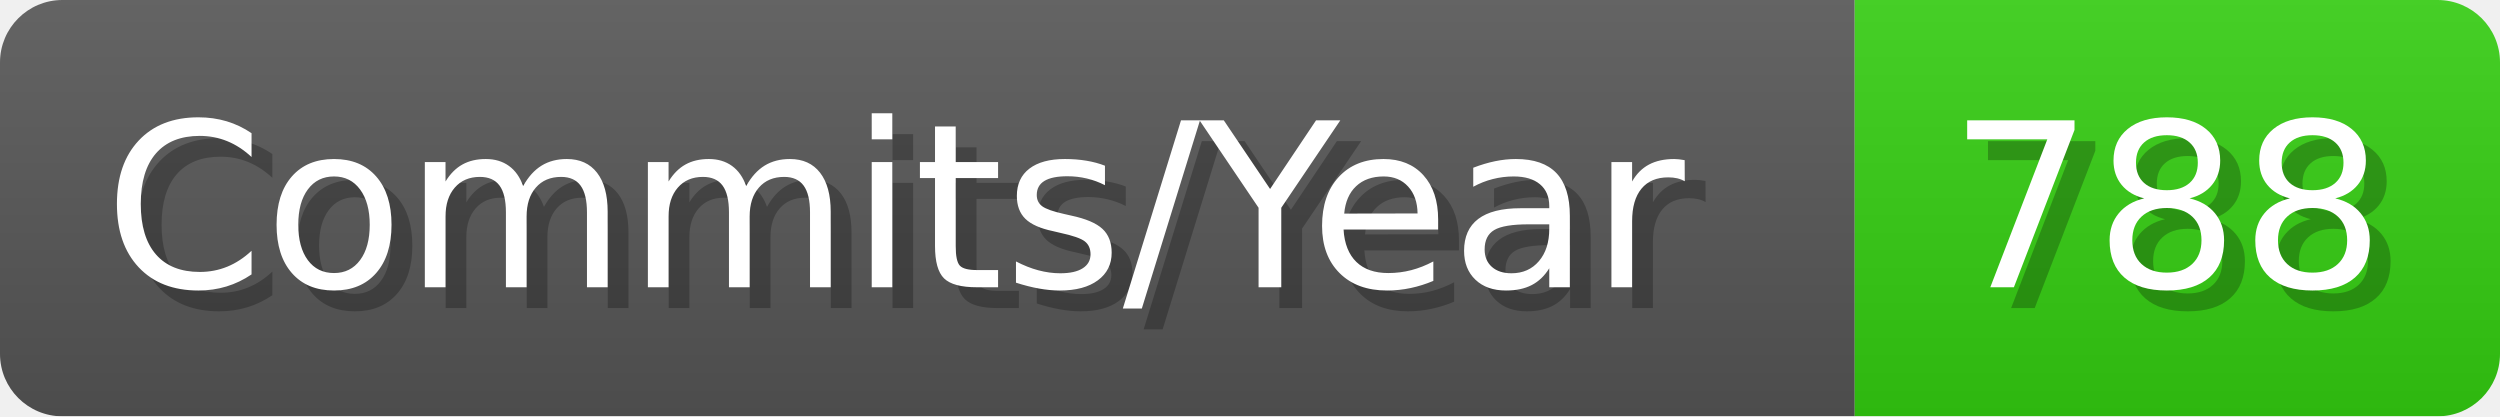
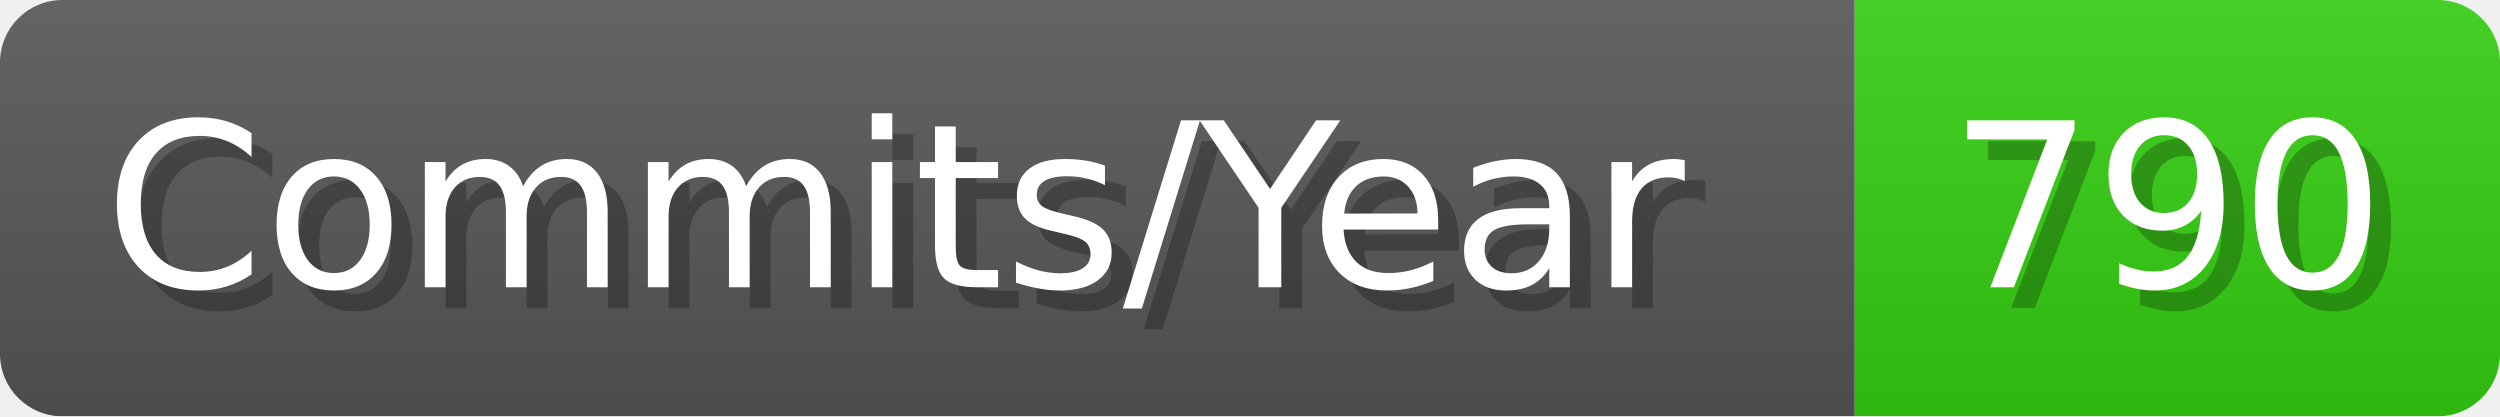
- <svg xmlns="http://www.w3.org/2000/svg" width="120.1" height="20" viewBox="0 0 1201 200" role="img" aria-label="Commits/Year: 788">
+ <svg xmlns="http://www.w3.org/2000/svg" width="120.1" height="20" viewBox="0 0 1201 200" role="img" aria-label="Commits/Year: 790">
  <linearGradient id="aUPdi" x2="0" y2="100%">
    <stop offset="0" stop-opacity=".1" stop-color="#EEE" />
    <stop offset="1" stop-opacity=".1" />
  </linearGradient>
  <mask id="WfAiQ">
    <rect width="1201" height="200" rx="30" fill="#FFF" />
  </mask>
  <g mask="url(#WfAiQ)">
    <rect width="891" height="200" fill="#555" />
    <rect width="310" height="200" fill="#3C1" x="891" />
    <rect width="1201" height="200" fill="url(#aUPdi)" />
  </g>
  <g aria-hidden="true" fill="#fff" text-anchor="start" font-family="Verdana,DejaVu Sans,sans-serif" font-size="110">
    <text x="60" y="148" textLength="791" fill="#000" opacity="0.25">Commits/Year</text>
    <text x="50" y="138" textLength="791">Commits/Year</text>
-     <text x="946" y="148" textLength="210" fill="#000" opacity="0.25">788</text>
-     <text x="936" y="138" textLength="210">788</text>
+     <text x="946" y="148" textLength="210" fill="#000" opacity="0.25">790</text>
+     <text x="936" y="138" textLength="210">790</text>
  </g>
</svg>
